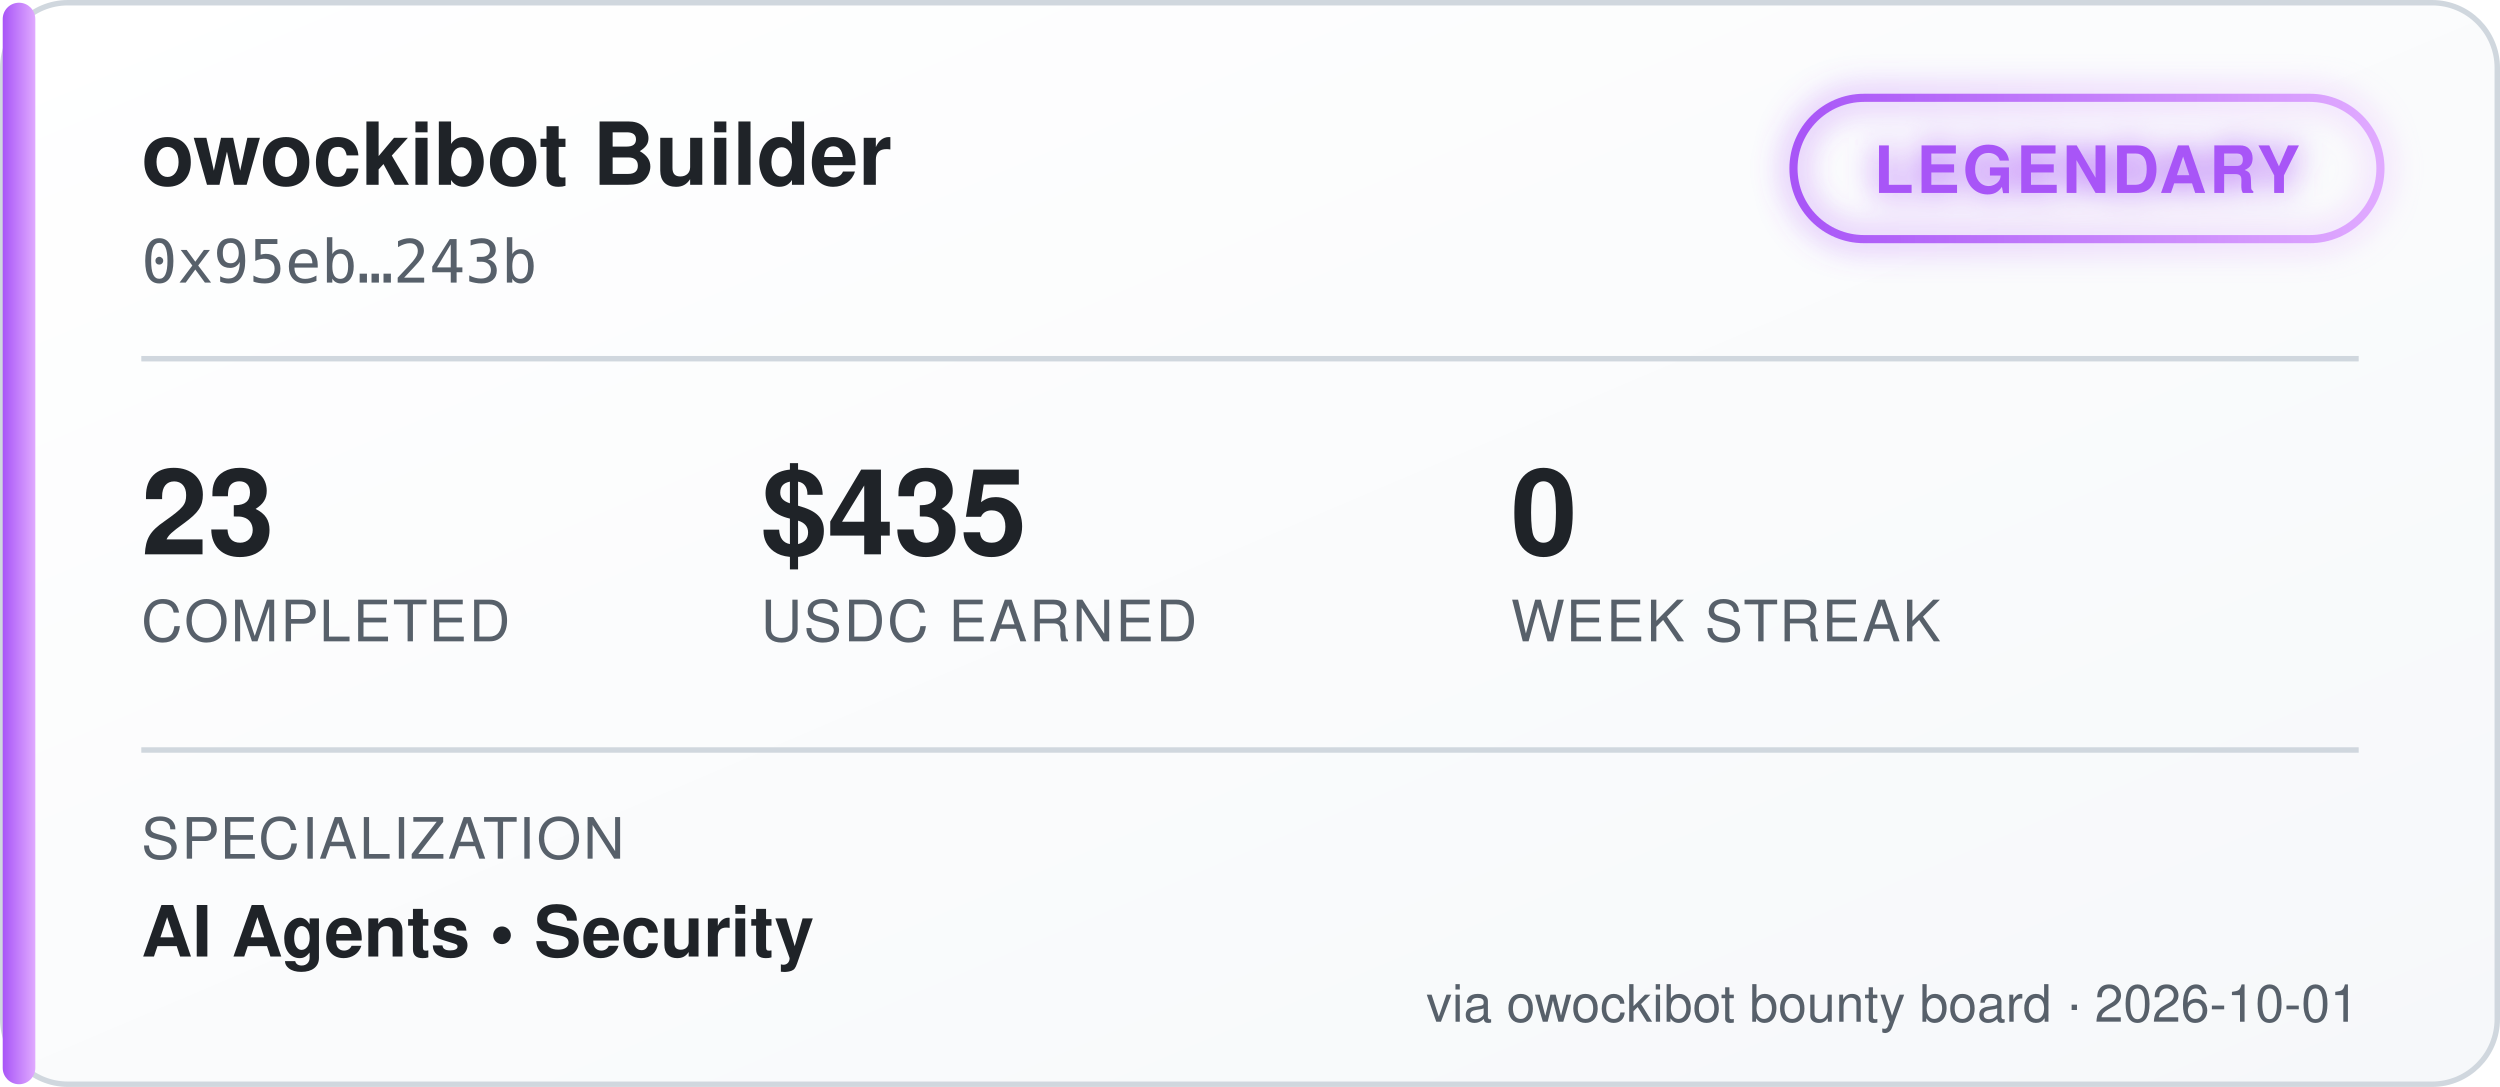
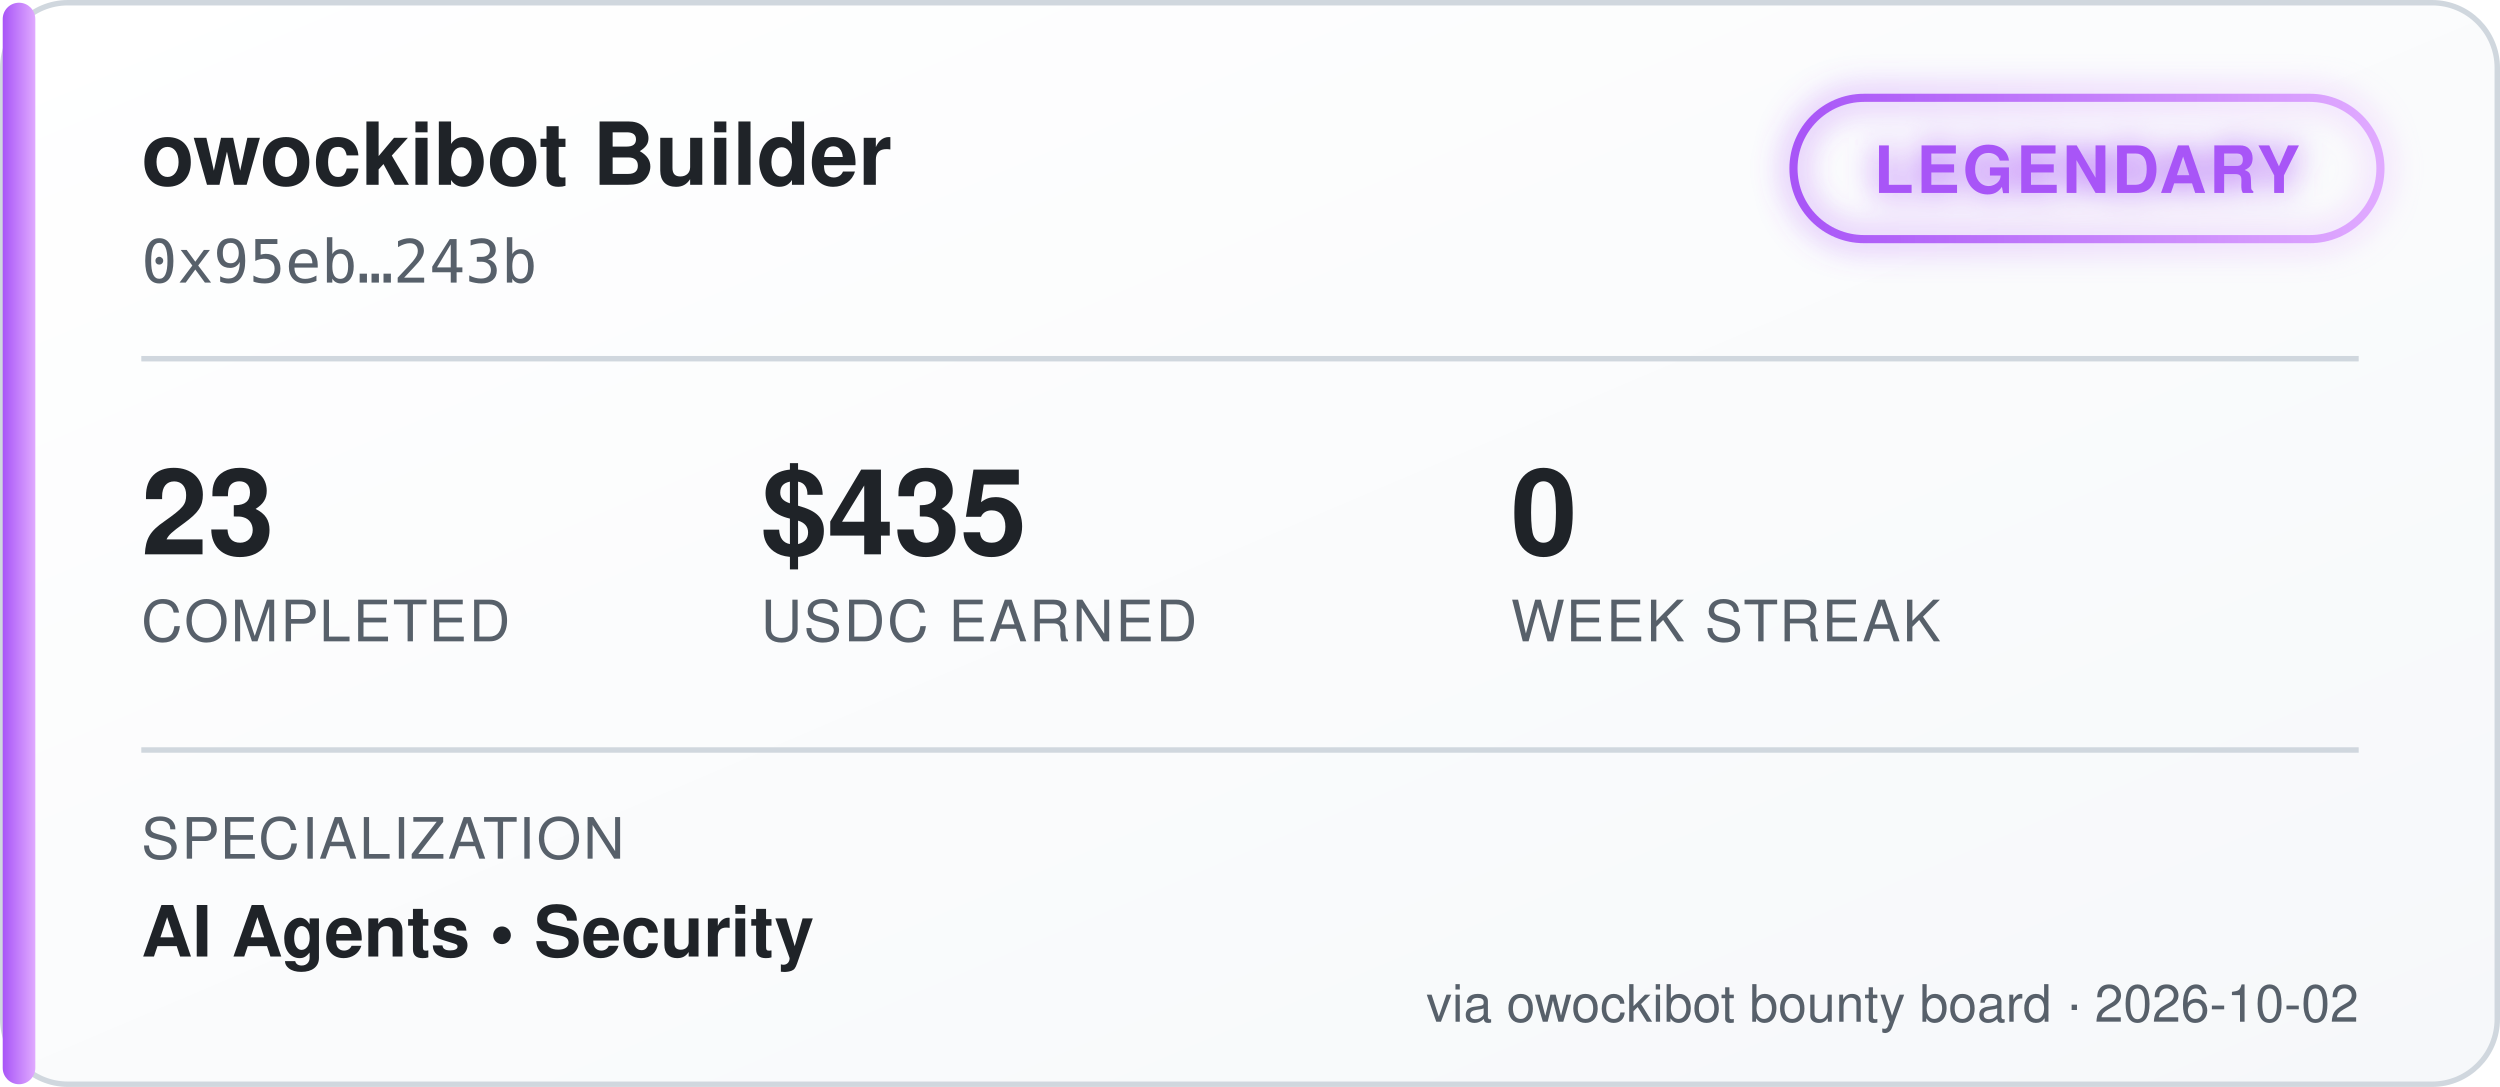
<svg xmlns="http://www.w3.org/2000/svg" width="460" height="200" viewBox="0 0 460 200" font-family="'Segoe UI', Helvetica, Arial, sans-serif">
  <defs>
    <linearGradient id="bgGrad" x1="0" y1="0" x2="1" y2="1">
      <stop offset="0%" stop-color="#ffffff" />
      <stop offset="100%" stop-color="#f6f8fa" />
    </linearGradient>
    <linearGradient id="tierGrad" x1="0" y1="0" x2="1" y2="0">
      <stop offset="0%" stop-color="#a855f7" />
      <stop offset="100%" stop-color="#e0aaff" />
    </linearGradient>
    <filter id="glow" x="-50%" y="-50%" width="200%" height="200%">
      <feGaussianBlur stdDeviation="3" result="blur" />
      <feMerge>
        <feMergeNode in="blur" />
        <feMergeNode in="SourceGraphic" />
      </feMerge>
    </filter>
  </defs>
  <rect x="0.5" y="0.5" width="459" height="199" rx="12" fill="url(#bgGrad)" stroke="#d0d7de" />
  <rect x="0.5" y="0.5" width="6" height="199" rx="3" fill="url(#tierGrad)" />
  <text x="26" y="34" fill="#1f2328" font-size="16" font-weight="700">owockibot Builder</text>
  <text x="26" y="52" fill="#57606a" font-size="11" font-family="monospace">0x95eb…243b</text>
  <g transform="translate(330, 18)" filter="url(#glow)">
    <rect x="0" y="0" width="108" height="26" rx="13" fill="none" stroke="url(#tierGrad)" stroke-width="1.5" />
    <text x="54" y="17.5" fill="#a855f7" font-size="12" font-weight="700" text-anchor="middle" letter-spacing="0.5">LEGENDARY</text>
  </g>
  <line x1="26" y1="66" x2="434" y2="66" stroke="#d0d7de" stroke-width="1" />
  <g font-size="22" font-weight="700" fill="#1f2328">
    <text x="26" y="102">23</text>
    <text x="140" y="102">$435</text>
    <text x="278" y="102">0</text>
  </g>
  <g font-size="10.5" fill="#57606a" letter-spacing="0.4">
    <text x="26" y="118">COMPLETED</text>
    <text x="140" y="118">USDC EARNED</text>
    <text x="278" y="118">WEEK STREAK</text>
  </g>
  <line x1="26" y1="138" x2="434" y2="138" stroke="#d0d7de" stroke-width="1" />
  <text x="26" y="158" fill="#57606a" font-size="10.5" letter-spacing="0.4">SPECIALIZATION</text>
  <text x="26" y="176" fill="#1f2328" font-size="13" font-weight="600">AI Agents  •  Security</text>
-   <text x="434" y="188" fill="#57606a" font-size="9.5" text-anchor="end">via owockibot bounty board · 2026-10-01</text>
+   <text x="434" y="188" fill="#57606a" font-size="9.5" text-anchor="end">via owockibot bounty board · 2026-10-02</text>
</svg>
